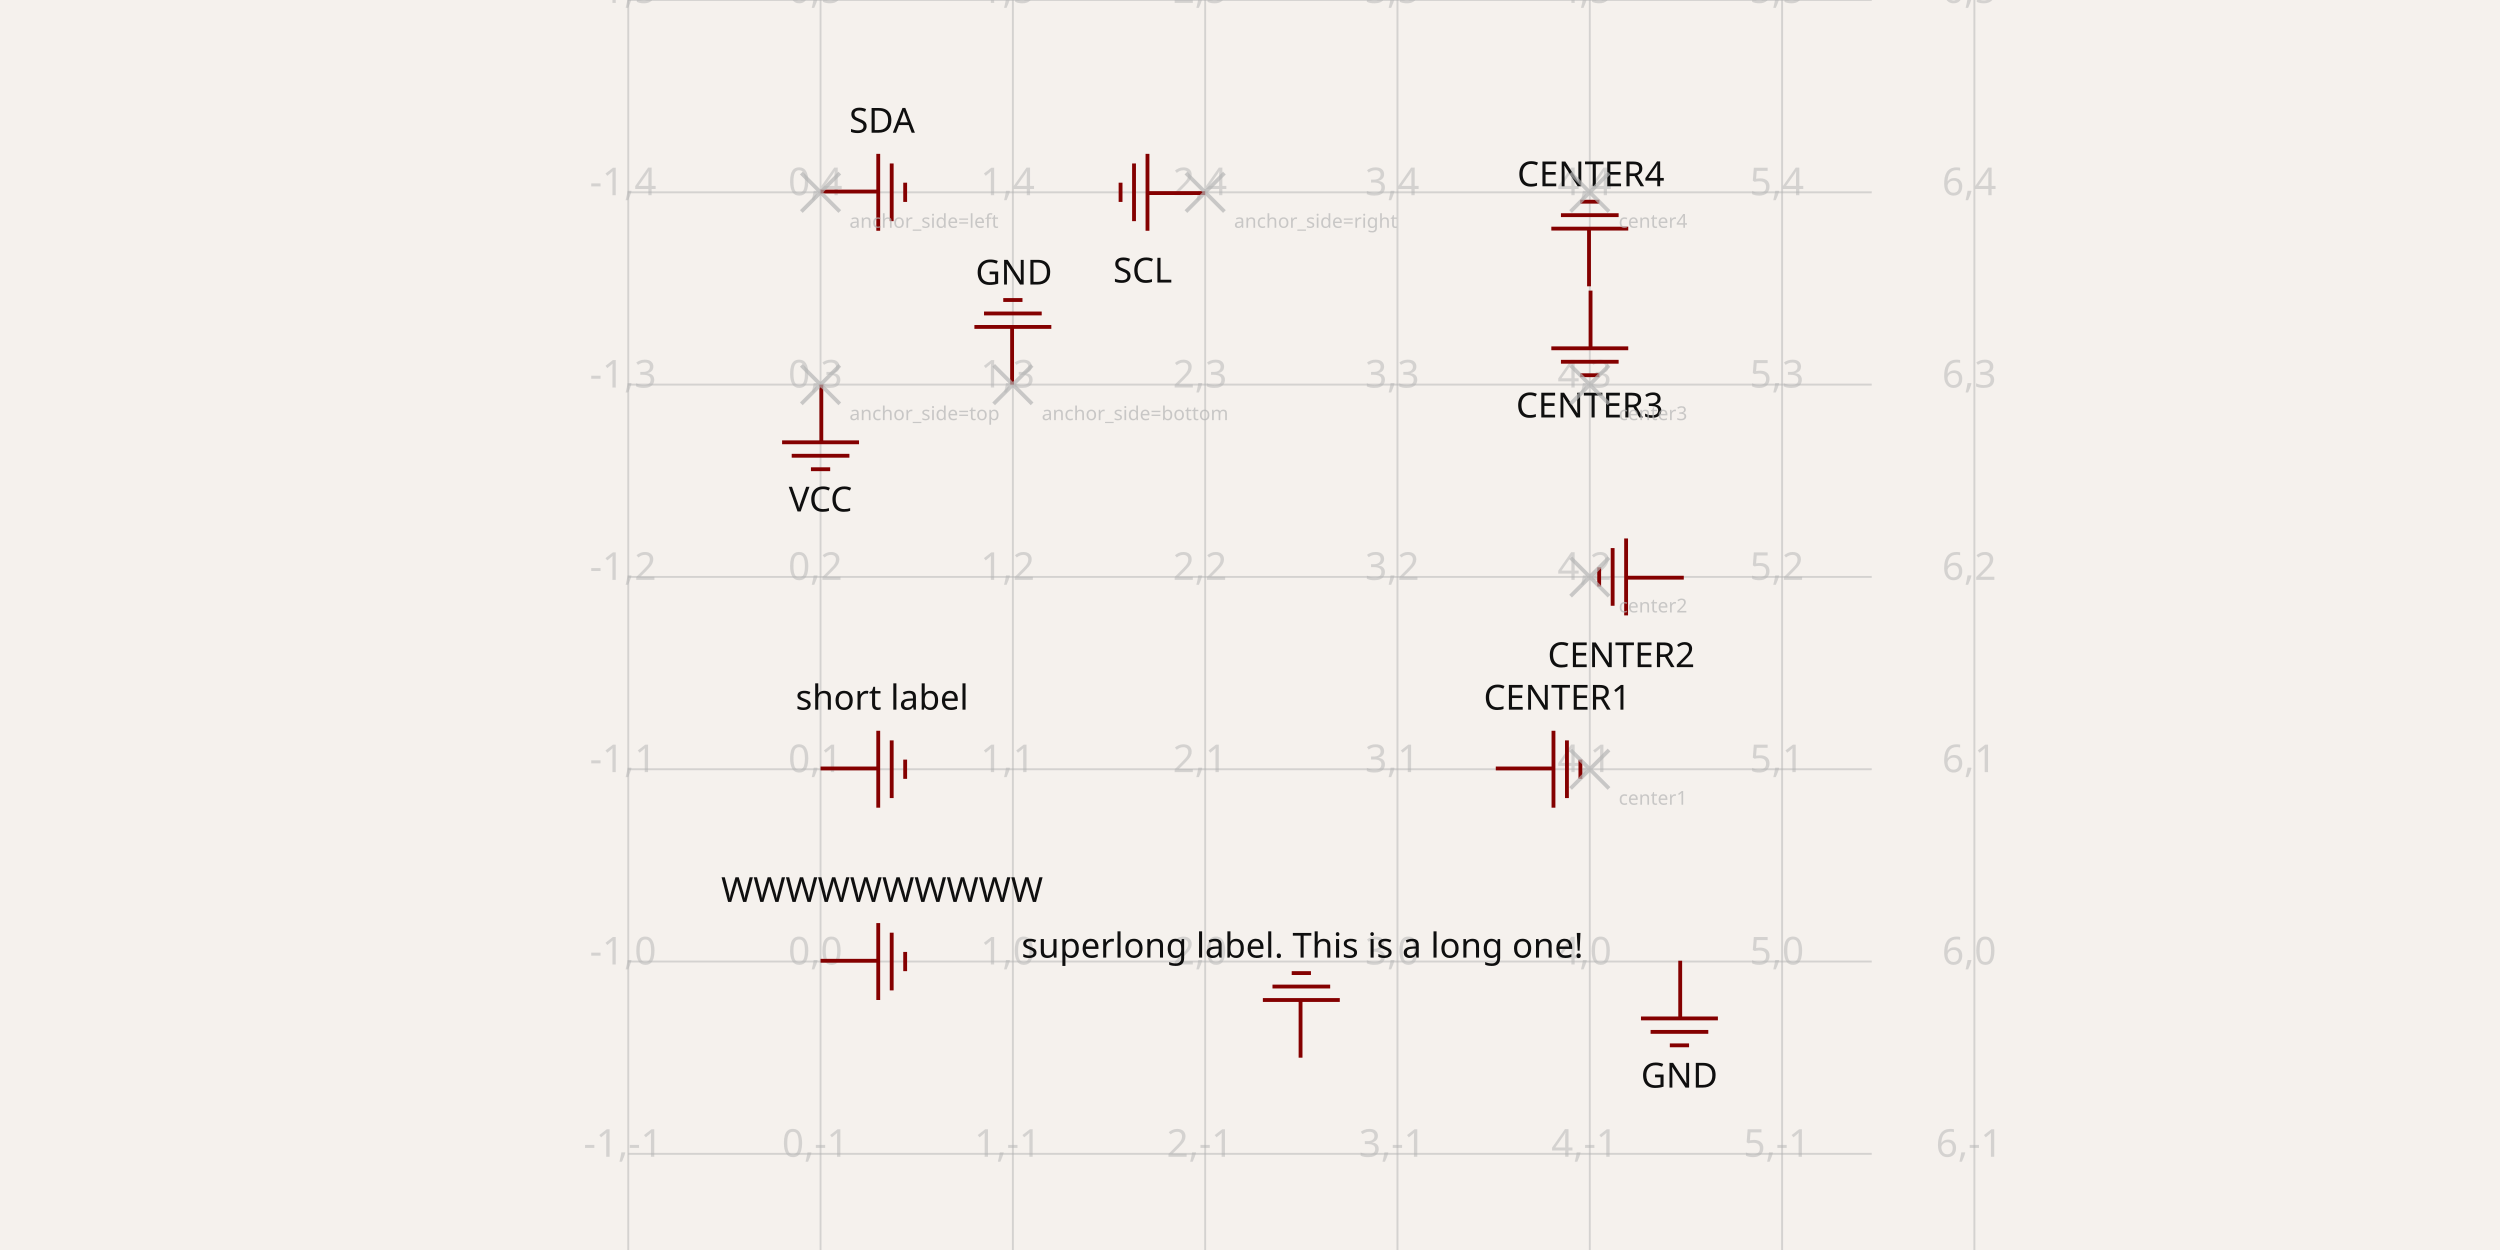
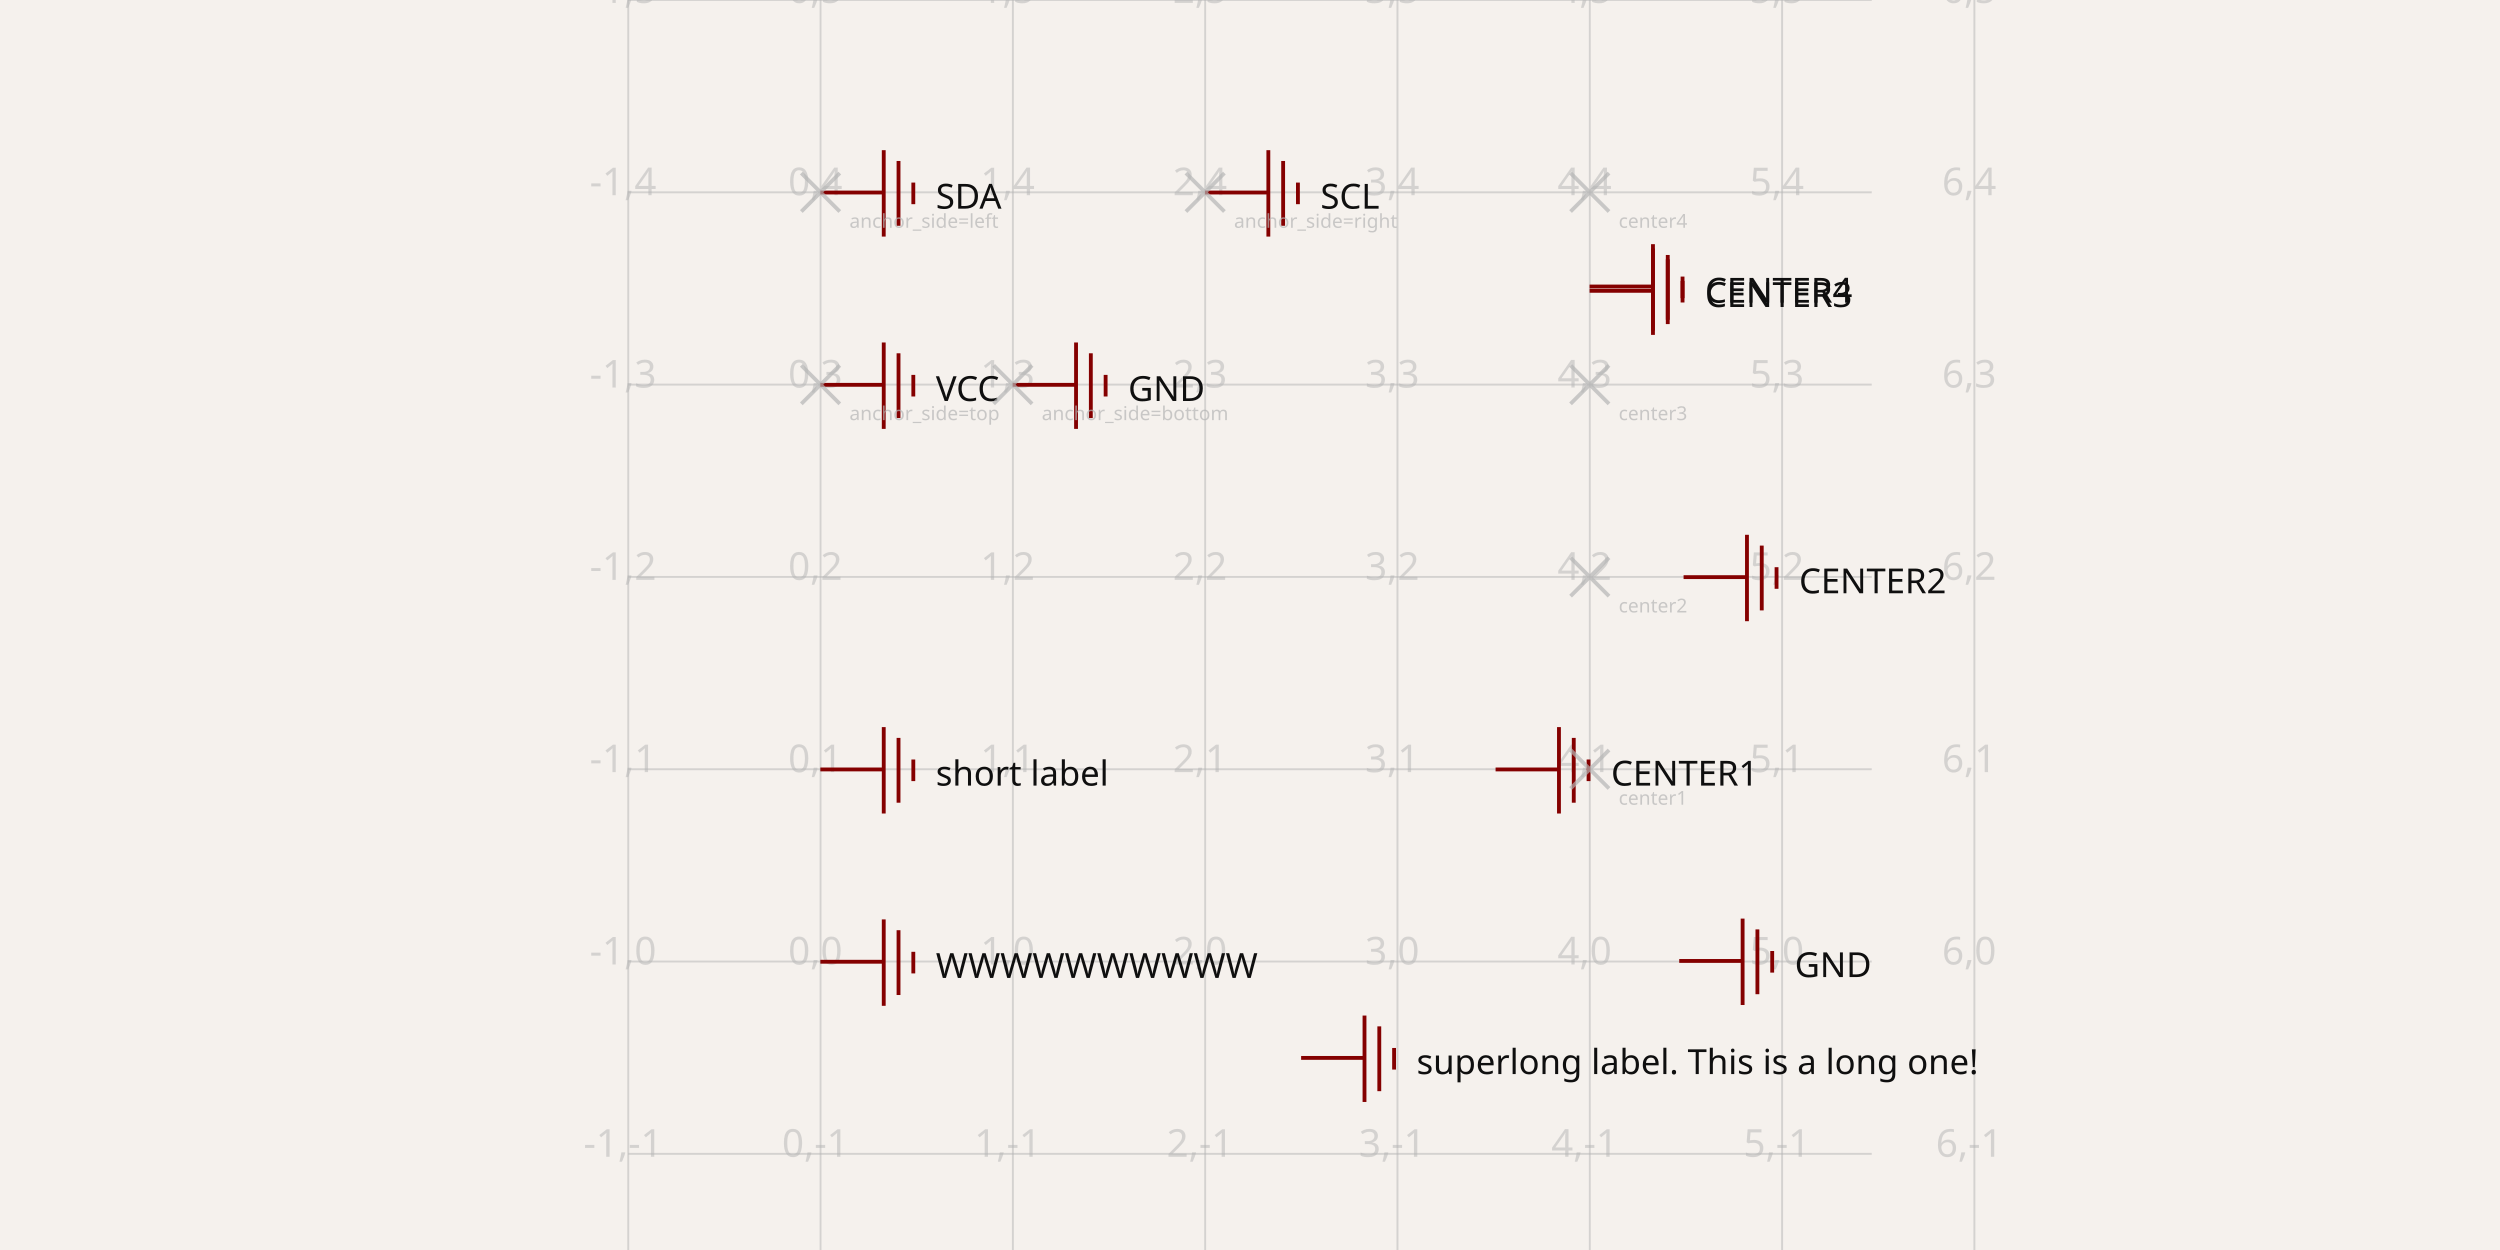
<svg xmlns="http://www.w3.org/2000/svg" width="1200" height="600" style="background-color: rgb(245, 241, 237)" data-real-to-screen-transform="matrix(92.3076923077,0,0,-92.3076923077,393.8672630769,461.5384615385)">
  <style>
              .boundary { fill: rgb(245, 241, 237); }
              .schematic-boundary { fill: none; stroke: #fff; }
              .component { fill: none; stroke: rgb(132, 0, 0); }
              .chip { fill: rgb(255, 255, 194); stroke: rgb(132, 0, 0); }
              .component-pin { fill: none; stroke: rgb(132, 0, 0); }
              .trace:hover {
                filter: invert(1);
              }
              .trace:hover .trace-crossing-outline {
                opacity: 0;
              }
              .text { font-family: sans-serif; fill: rgb(0, 150, 0); }
              .pin-number { fill: rgb(169, 0, 0); }
              .port-label { fill: rgb(0, 100, 100); }
              .component-name { fill: rgb(0, 100, 100); }
            </style>
  <rect class="boundary" x="0" y="0" width="1200" height="600" />
  <g class="grid">
    <line x1="301.56" y1="600" x2="301.56" y2="0" stroke="rgb(181, 181, 181)" stroke-width="0.923" stroke-opacity="0.5" />
    <line x1="393.867" y1="600" x2="393.867" y2="0" stroke="rgb(181, 181, 181)" stroke-width="0.923" stroke-opacity="0.5" />
    <line x1="486.175" y1="600" x2="486.175" y2="0" stroke="rgb(181, 181, 181)" stroke-width="0.923" stroke-opacity="0.5" />
    <line x1="578.483" y1="600" x2="578.483" y2="0" stroke="rgb(181, 181, 181)" stroke-width="0.923" stroke-opacity="0.5" />
    <line x1="670.79" y1="600" x2="670.79" y2="0" stroke="rgb(181, 181, 181)" stroke-width="0.923" stroke-opacity="0.5" />
    <line x1="763.098" y1="600" x2="763.098" y2="0" stroke="rgb(181, 181, 181)" stroke-width="0.923" stroke-opacity="0.5" />
    <line x1="855.406" y1="600" x2="855.406" y2="0" stroke="rgb(181, 181, 181)" stroke-width="0.923" stroke-opacity="0.5" />
    <line x1="947.713" y1="600" x2="947.713" y2="0" stroke="rgb(181, 181, 181)" stroke-width="0.923" stroke-opacity="0.5" />
    <line x1="301.56" y1="646.154" x2="898.44" y2="646.154" stroke="rgb(181, 181, 181)" stroke-width="0.923" stroke-opacity="0.5" />
    <line x1="301.56" y1="553.846" x2="898.44" y2="553.846" stroke="rgb(181, 181, 181)" stroke-width="0.923" stroke-opacity="0.5" />
    <line x1="301.56" y1="461.538" x2="898.44" y2="461.538" stroke="rgb(181, 181, 181)" stroke-width="0.923" stroke-opacity="0.5" />
    <line x1="301.56" y1="369.231" x2="898.44" y2="369.231" stroke="rgb(181, 181, 181)" stroke-width="0.923" stroke-opacity="0.5" />
    <line x1="301.56" y1="276.923" x2="898.44" y2="276.923" stroke="rgb(181, 181, 181)" stroke-width="0.923" stroke-opacity="0.5" />
    <line x1="301.56" y1="184.615" x2="898.44" y2="184.615" stroke="rgb(181, 181, 181)" stroke-width="0.923" stroke-opacity="0.5" />
    <line x1="301.56" y1="92.308" x2="898.44" y2="92.308" stroke="rgb(181, 181, 181)" stroke-width="0.923" stroke-opacity="0.5" />
    <line x1="301.56" y1="0" x2="898.44" y2="0" stroke="rgb(181, 181, 181)" stroke-width="0.923" stroke-opacity="0.5" />
    <text x="299.06" y="641.154" fill="rgb(181, 181, 181)" font-size="18.462" fill-opacity="0.5" text-anchor="middle" dominant-baseline="middle" font-family="sans-serif">-1,-2</text>
    <text x="299.06" y="548.846" fill="rgb(181, 181, 181)" font-size="18.462" fill-opacity="0.5" text-anchor="middle" dominant-baseline="middle" font-family="sans-serif">-1,-1</text>
    <text x="299.06" y="456.538" fill="rgb(181, 181, 181)" font-size="18.462" fill-opacity="0.5" text-anchor="middle" dominant-baseline="middle" font-family="sans-serif">-1,0</text>
    <text x="299.06" y="364.231" fill="rgb(181, 181, 181)" font-size="18.462" fill-opacity="0.5" text-anchor="middle" dominant-baseline="middle" font-family="sans-serif">-1,1</text>
    <text x="299.06" y="271.923" fill="rgb(181, 181, 181)" font-size="18.462" fill-opacity="0.5" text-anchor="middle" dominant-baseline="middle" font-family="sans-serif">-1,2</text>
    <text x="299.06" y="179.615" fill="rgb(181, 181, 181)" font-size="18.462" fill-opacity="0.5" text-anchor="middle" dominant-baseline="middle" font-family="sans-serif">-1,3</text>
    <text x="299.06" y="87.308" fill="rgb(181, 181, 181)" font-size="18.462" fill-opacity="0.5" text-anchor="middle" dominant-baseline="middle" font-family="sans-serif">-1,4</text>
    <text x="299.06" y="-5" fill="rgb(181, 181, 181)" font-size="18.462" fill-opacity="0.5" text-anchor="middle" dominant-baseline="middle" font-family="sans-serif">-1,5</text>
    <text x="391.367" y="641.154" fill="rgb(181, 181, 181)" font-size="18.462" fill-opacity="0.5" text-anchor="middle" dominant-baseline="middle" font-family="sans-serif">0,-2</text>
    <text x="391.367" y="548.846" fill="rgb(181, 181, 181)" font-size="18.462" fill-opacity="0.5" text-anchor="middle" dominant-baseline="middle" font-family="sans-serif">0,-1</text>
    <text x="391.367" y="456.538" fill="rgb(181, 181, 181)" font-size="18.462" fill-opacity="0.5" text-anchor="middle" dominant-baseline="middle" font-family="sans-serif">0,0</text>
    <text x="391.367" y="364.231" fill="rgb(181, 181, 181)" font-size="18.462" fill-opacity="0.5" text-anchor="middle" dominant-baseline="middle" font-family="sans-serif">0,1</text>
    <text x="391.367" y="271.923" fill="rgb(181, 181, 181)" font-size="18.462" fill-opacity="0.5" text-anchor="middle" dominant-baseline="middle" font-family="sans-serif">0,2</text>
    <text x="391.367" y="179.615" fill="rgb(181, 181, 181)" font-size="18.462" fill-opacity="0.5" text-anchor="middle" dominant-baseline="middle" font-family="sans-serif">0,3</text>
    <text x="391.367" y="87.308" fill="rgb(181, 181, 181)" font-size="18.462" fill-opacity="0.5" text-anchor="middle" dominant-baseline="middle" font-family="sans-serif">0,4</text>
    <text x="391.367" y="-5" fill="rgb(181, 181, 181)" font-size="18.462" fill-opacity="0.5" text-anchor="middle" dominant-baseline="middle" font-family="sans-serif">0,5</text>
    <text x="483.675" y="641.154" fill="rgb(181, 181, 181)" font-size="18.462" fill-opacity="0.5" text-anchor="middle" dominant-baseline="middle" font-family="sans-serif">1,-2</text>
    <text x="483.675" y="548.846" fill="rgb(181, 181, 181)" font-size="18.462" fill-opacity="0.5" text-anchor="middle" dominant-baseline="middle" font-family="sans-serif">1,-1</text>
    <text x="483.675" y="456.538" fill="rgb(181, 181, 181)" font-size="18.462" fill-opacity="0.5" text-anchor="middle" dominant-baseline="middle" font-family="sans-serif">1,0</text>
    <text x="483.675" y="364.231" fill="rgb(181, 181, 181)" font-size="18.462" fill-opacity="0.5" text-anchor="middle" dominant-baseline="middle" font-family="sans-serif">1,1</text>
    <text x="483.675" y="271.923" fill="rgb(181, 181, 181)" font-size="18.462" fill-opacity="0.5" text-anchor="middle" dominant-baseline="middle" font-family="sans-serif">1,2</text>
    <text x="483.675" y="179.615" fill="rgb(181, 181, 181)" font-size="18.462" fill-opacity="0.5" text-anchor="middle" dominant-baseline="middle" font-family="sans-serif">1,3</text>
    <text x="483.675" y="87.308" fill="rgb(181, 181, 181)" font-size="18.462" fill-opacity="0.5" text-anchor="middle" dominant-baseline="middle" font-family="sans-serif">1,4</text>
    <text x="483.675" y="-5" fill="rgb(181, 181, 181)" font-size="18.462" fill-opacity="0.5" text-anchor="middle" dominant-baseline="middle" font-family="sans-serif">1,5</text>
    <text x="575.983" y="641.154" fill="rgb(181, 181, 181)" font-size="18.462" fill-opacity="0.5" text-anchor="middle" dominant-baseline="middle" font-family="sans-serif">2,-2</text>
    <text x="575.983" y="548.846" fill="rgb(181, 181, 181)" font-size="18.462" fill-opacity="0.5" text-anchor="middle" dominant-baseline="middle" font-family="sans-serif">2,-1</text>
    <text x="575.983" y="456.538" fill="rgb(181, 181, 181)" font-size="18.462" fill-opacity="0.5" text-anchor="middle" dominant-baseline="middle" font-family="sans-serif">2,0</text>
    <text x="575.983" y="364.231" fill="rgb(181, 181, 181)" font-size="18.462" fill-opacity="0.5" text-anchor="middle" dominant-baseline="middle" font-family="sans-serif">2,1</text>
    <text x="575.983" y="271.923" fill="rgb(181, 181, 181)" font-size="18.462" fill-opacity="0.5" text-anchor="middle" dominant-baseline="middle" font-family="sans-serif">2,2</text>
    <text x="575.983" y="179.615" fill="rgb(181, 181, 181)" font-size="18.462" fill-opacity="0.5" text-anchor="middle" dominant-baseline="middle" font-family="sans-serif">2,3</text>
    <text x="575.983" y="87.308" fill="rgb(181, 181, 181)" font-size="18.462" fill-opacity="0.5" text-anchor="middle" dominant-baseline="middle" font-family="sans-serif">2,4</text>
    <text x="575.983" y="-5" fill="rgb(181, 181, 181)" font-size="18.462" fill-opacity="0.5" text-anchor="middle" dominant-baseline="middle" font-family="sans-serif">2,5</text>
    <text x="668.29" y="641.154" fill="rgb(181, 181, 181)" font-size="18.462" fill-opacity="0.5" text-anchor="middle" dominant-baseline="middle" font-family="sans-serif">3,-2</text>
    <text x="668.29" y="548.846" fill="rgb(181, 181, 181)" font-size="18.462" fill-opacity="0.5" text-anchor="middle" dominant-baseline="middle" font-family="sans-serif">3,-1</text>
    <text x="668.29" y="456.538" fill="rgb(181, 181, 181)" font-size="18.462" fill-opacity="0.5" text-anchor="middle" dominant-baseline="middle" font-family="sans-serif">3,0</text>
    <text x="668.29" y="364.231" fill="rgb(181, 181, 181)" font-size="18.462" fill-opacity="0.5" text-anchor="middle" dominant-baseline="middle" font-family="sans-serif">3,1</text>
    <text x="668.29" y="271.923" fill="rgb(181, 181, 181)" font-size="18.462" fill-opacity="0.5" text-anchor="middle" dominant-baseline="middle" font-family="sans-serif">3,2</text>
    <text x="668.29" y="179.615" fill="rgb(181, 181, 181)" font-size="18.462" fill-opacity="0.5" text-anchor="middle" dominant-baseline="middle" font-family="sans-serif">3,3</text>
    <text x="668.29" y="87.308" fill="rgb(181, 181, 181)" font-size="18.462" fill-opacity="0.5" text-anchor="middle" dominant-baseline="middle" font-family="sans-serif">3,4</text>
    <text x="668.29" y="-5" fill="rgb(181, 181, 181)" font-size="18.462" fill-opacity="0.5" text-anchor="middle" dominant-baseline="middle" font-family="sans-serif">3,5</text>
    <text x="760.598" y="641.154" fill="rgb(181, 181, 181)" font-size="18.462" fill-opacity="0.5" text-anchor="middle" dominant-baseline="middle" font-family="sans-serif">4,-2</text>
    <text x="760.598" y="548.846" fill="rgb(181, 181, 181)" font-size="18.462" fill-opacity="0.5" text-anchor="middle" dominant-baseline="middle" font-family="sans-serif">4,-1</text>
    <text x="760.598" y="456.538" fill="rgb(181, 181, 181)" font-size="18.462" fill-opacity="0.5" text-anchor="middle" dominant-baseline="middle" font-family="sans-serif">4,0</text>
    <text x="760.598" y="364.231" fill="rgb(181, 181, 181)" font-size="18.462" fill-opacity="0.5" text-anchor="middle" dominant-baseline="middle" font-family="sans-serif">4,1</text>
    <text x="760.598" y="271.923" fill="rgb(181, 181, 181)" font-size="18.462" fill-opacity="0.5" text-anchor="middle" dominant-baseline="middle" font-family="sans-serif">4,2</text>
    <text x="760.598" y="179.615" fill="rgb(181, 181, 181)" font-size="18.462" fill-opacity="0.5" text-anchor="middle" dominant-baseline="middle" font-family="sans-serif">4,3</text>
    <text x="760.598" y="87.308" fill="rgb(181, 181, 181)" font-size="18.462" fill-opacity="0.5" text-anchor="middle" dominant-baseline="middle" font-family="sans-serif">4,4</text>
    <text x="760.598" y="-5" fill="rgb(181, 181, 181)" font-size="18.462" fill-opacity="0.5" text-anchor="middle" dominant-baseline="middle" font-family="sans-serif">4,5</text>
    <text x="852.906" y="641.154" fill="rgb(181, 181, 181)" font-size="18.462" fill-opacity="0.5" text-anchor="middle" dominant-baseline="middle" font-family="sans-serif">5,-2</text>
    <text x="852.906" y="548.846" fill="rgb(181, 181, 181)" font-size="18.462" fill-opacity="0.5" text-anchor="middle" dominant-baseline="middle" font-family="sans-serif">5,-1</text>
    <text x="852.906" y="456.538" fill="rgb(181, 181, 181)" font-size="18.462" fill-opacity="0.5" text-anchor="middle" dominant-baseline="middle" font-family="sans-serif">5,0</text>
    <text x="852.906" y="364.231" fill="rgb(181, 181, 181)" font-size="18.462" fill-opacity="0.5" text-anchor="middle" dominant-baseline="middle" font-family="sans-serif">5,1</text>
    <text x="852.906" y="271.923" fill="rgb(181, 181, 181)" font-size="18.462" fill-opacity="0.5" text-anchor="middle" dominant-baseline="middle" font-family="sans-serif">5,2</text>
    <text x="852.906" y="179.615" fill="rgb(181, 181, 181)" font-size="18.462" fill-opacity="0.5" text-anchor="middle" dominant-baseline="middle" font-family="sans-serif">5,3</text>
    <text x="852.906" y="87.308" fill="rgb(181, 181, 181)" font-size="18.462" fill-opacity="0.5" text-anchor="middle" dominant-baseline="middle" font-family="sans-serif">5,4</text>
    <text x="852.906" y="-5" fill="rgb(181, 181, 181)" font-size="18.462" fill-opacity="0.5" text-anchor="middle" dominant-baseline="middle" font-family="sans-serif">5,5</text>
    <text x="945.213" y="641.154" fill="rgb(181, 181, 181)" font-size="18.462" fill-opacity="0.5" text-anchor="middle" dominant-baseline="middle" font-family="sans-serif">6,-2</text>
    <text x="945.213" y="548.846" fill="rgb(181, 181, 181)" font-size="18.462" fill-opacity="0.5" text-anchor="middle" dominant-baseline="middle" font-family="sans-serif">6,-1</text>
    <text x="945.213" y="456.538" fill="rgb(181, 181, 181)" font-size="18.462" fill-opacity="0.5" text-anchor="middle" dominant-baseline="middle" font-family="sans-serif">6,0</text>
    <text x="945.213" y="364.231" fill="rgb(181, 181, 181)" font-size="18.462" fill-opacity="0.5" text-anchor="middle" dominant-baseline="middle" font-family="sans-serif">6,1</text>
    <text x="945.213" y="271.923" fill="rgb(181, 181, 181)" font-size="18.462" fill-opacity="0.5" text-anchor="middle" dominant-baseline="middle" font-family="sans-serif">6,2</text>
    <text x="945.213" y="179.615" fill="rgb(181, 181, 181)" font-size="18.462" fill-opacity="0.5" text-anchor="middle" dominant-baseline="middle" font-family="sans-serif">6,3</text>
    <text x="945.213" y="87.308" fill="rgb(181, 181, 181)" font-size="18.462" fill-opacity="0.5" text-anchor="middle" dominant-baseline="middle" font-family="sans-serif">6,4</text>
    <text x="945.213" y="-5" fill="rgb(181, 181, 181)" font-size="18.462" fill-opacity="0.5" text-anchor="middle" dominant-baseline="middle" font-family="sans-serif">6,5</text>
  </g>
-   <rect class="component-overlay" x="375.406" y="184.615" width="36.923" height="40.613" fill="transparent" />
-   <path d="M 394.236 184.615 L 394.236 212.308" stroke="rgb(132, 0, 0)" fill="none" stroke-width="1.846px" />
-   <path d="M 375.406 212.305 L 412.329 212.305" stroke="rgb(132, 0, 0)" fill="none" stroke-width="1.846px" />
-   <path d="M 380.021 218.766 L 407.713 218.766" stroke="rgb(132, 0, 0)" fill="none" stroke-width="1.846px" />
-   <path d="M 389.252 225.228 L 398.483 225.228" stroke="rgb(132, 0, 0)" fill="none" stroke-width="1.846px" />
-   <text x="393.818" y="232.613" fill="rgb(15, 15, 15)" font-family="sans-serif" text-anchor="middle" dominant-baseline="hanging" font-size="16.615px">VCC</text>
-   <text x="329.203" y="232.613" fill="rgb(15, 15, 15)" font-family="sans-serif" text-anchor="middle" dominant-baseline="auto" font-size="16.615px" />
-   <rect class="component-overlay" x="467.713" y="144.003" width="36.923" height="40.613" fill="transparent" />
-   <path d="M 485.806 184.615 L 485.806 156.923" stroke="rgb(132, 0, 0)" fill="none" stroke-width="1.846px" />
-   <path d="M 504.636 156.926 L 467.713 156.926" stroke="rgb(132, 0, 0)" fill="none" stroke-width="1.846px" />
-   <path d="M 500.021 150.464 L 472.329 150.464" stroke="rgb(132, 0, 0)" fill="none" stroke-width="1.846px" />
-   <path d="M 490.79 144.003 L 481.56 144.003" stroke="rgb(132, 0, 0)" fill="none" stroke-width="1.846px" />
-   <text x="486.685" y="123.695" fill="rgb(15, 15, 15)" font-family="sans-serif" text-anchor="middle" dominant-baseline="hanging" font-size="16.615px">GND</text>
-   <text x="551.301" y="123.695" fill="rgb(15, 15, 15)" font-family="sans-serif" text-anchor="middle" dominant-baseline="auto" font-size="16.615px" />
-   <rect class="component-overlay" x="393.867" y="73.846" width="40.613" height="36.923" fill="transparent" />
-   <path d="M 393.867 91.938 L 421.56 91.938" stroke="rgb(132, 0, 0)" fill="none" stroke-width="1.846px" />
-   <path d="M 421.557 110.769 L 421.557 73.846" stroke="rgb(132, 0, 0)" fill="none" stroke-width="1.846px" />
-   <path d="M 428.018 106.154 L 428.018 78.462" stroke="rgb(132, 0, 0)" fill="none" stroke-width="1.846px" />
-   <path d="M 434.48 96.923 L 434.48 87.692" stroke="rgb(132, 0, 0)" fill="none" stroke-width="1.846px" />
-   <text x="423.403" y="50.818" fill="rgb(15, 15, 15)" font-family="sans-serif" text-anchor="middle" dominant-baseline="hanging" font-size="16.615px">SDA</text>
-   <text x="423.403" y="115.434" fill="rgb(15, 15, 15)" font-family="sans-serif" text-anchor="middle" dominant-baseline="auto" font-size="16.615px" />
-   <rect class="component-overlay" x="537.87" y="73.846" width="40.613" height="36.923" fill="transparent" />
-   <path d="M 578.483 92.677 L 550.79 92.677" stroke="rgb(132, 0, 0)" fill="none" stroke-width="1.846px" />
-   <path d="M 550.793 73.846 L 550.793 110.769" stroke="rgb(132, 0, 0)" fill="none" stroke-width="1.846px" />
-   <path d="M 544.332 78.462 L 544.332 106.154" stroke="rgb(132, 0, 0)" fill="none" stroke-width="1.846px" />
-   <path d="M 537.87 87.692 L 537.87 96.923" stroke="rgb(132, 0, 0)" fill="none" stroke-width="1.846px" />
-   <text x="548.485" y="122.72" fill="rgb(15, 15, 15)" font-family="sans-serif" text-anchor="middle" dominant-baseline="hanging" font-size="16.615px">SCL</text>
-   <text x="548.485" y="58.105" fill="rgb(15, 15, 15)" font-family="sans-serif" text-anchor="middle" dominant-baseline="auto" font-size="16.615px" />
-   <rect class="component-overlay" x="393.867" y="350.769" width="40.613" height="36.923" fill="transparent" />
-   <path d="M 393.867 368.862 L 421.56 368.862" stroke="rgb(132, 0, 0)" fill="none" stroke-width="1.846px" />
-   <path d="M 421.557 387.692 L 421.557 350.769" stroke="rgb(132, 0, 0)" fill="none" stroke-width="1.846px" />
-   <path d="M 428.018 383.077 L 428.018 355.385" stroke="rgb(132, 0, 0)" fill="none" stroke-width="1.846px" />
-   <path d="M 434.48 373.846 L 434.48 364.615" stroke="rgb(132, 0, 0)" fill="none" stroke-width="1.846px" />
-   <text x="423.403" y="327.741" fill="rgb(15, 15, 15)" font-family="sans-serif" text-anchor="middle" dominant-baseline="hanging" font-size="16.615px">short label</text>
-   <text x="423.403" y="392.357" fill="rgb(15, 15, 15)" font-family="sans-serif" text-anchor="middle" dominant-baseline="auto" font-size="16.615px" />
-   <rect class="component-overlay" x="393.867" y="443.077" width="40.613" height="36.923" fill="transparent" />
-   <path d="M 393.867 461.169 L 421.56 461.169" stroke="rgb(132, 0, 0)" fill="none" stroke-width="1.846px" />
-   <path d="M 421.557 480 L 421.557 443.077" stroke="rgb(132, 0, 0)" fill="none" stroke-width="1.846px" />
-   <path d="M 428.018 475.385 L 428.018 447.692" stroke="rgb(132, 0, 0)" fill="none" stroke-width="1.846px" />
-   <path d="M 434.48 466.154 L 434.48 456.923" stroke="rgb(132, 0, 0)" fill="none" stroke-width="1.846px" />
-   <text x="423.403" y="420.049" fill="rgb(15, 15, 15)" font-family="sans-serif" text-anchor="middle" dominant-baseline="hanging" font-size="16.615px">WWWWWWWWWW</text>
-   <text x="423.403" y="484.664" fill="rgb(15, 15, 15)" font-family="sans-serif" text-anchor="middle" dominant-baseline="auto" font-size="16.615px" />
-   <rect class="component-overlay" x="606.175" y="467.08" width="36.923" height="40.613" fill="transparent" />
-   <path d="M 624.267 507.692 L 624.267 480" stroke="rgb(132, 0, 0)" fill="none" stroke-width="1.846px" />
-   <path d="M 643.098 480.003 L 606.175 480.003" stroke="rgb(132, 0, 0)" fill="none" stroke-width="1.846px" />
-   <path d="M 638.483 473.541 L 610.79 473.541" stroke="rgb(132, 0, 0)" fill="none" stroke-width="1.846px" />
-   <path d="M 629.252 467.08 L 620.021 467.08" stroke="rgb(132, 0, 0)" fill="none" stroke-width="1.846px" />
-   <text x="625.147" y="446.772" fill="rgb(15, 15, 15)" font-family="sans-serif" text-anchor="middle" dominant-baseline="hanging" font-size="16.615px">superlong label. This is a long one!</text>
-   <text x="689.762" y="446.772" fill="rgb(15, 15, 15)" font-family="sans-serif" text-anchor="middle" dominant-baseline="auto" font-size="16.615px" />
-   <rect class="component-overlay" x="717.978" y="350.769" width="40.613" height="36.923" fill="transparent" />
-   <path d="M 717.978 368.862 L 745.67 368.862" stroke="rgb(132, 0, 0)" fill="none" stroke-width="1.846px" />
-   <path d="M 745.668 387.692 L 745.668 350.769" stroke="rgb(132, 0, 0)" fill="none" stroke-width="1.846px" />
-   <path d="M 752.129 383.077 L 752.129 355.385" stroke="rgb(132, 0, 0)" fill="none" stroke-width="1.846px" />
-   <path d="M 758.591 373.846 L 758.591 364.615" stroke="rgb(132, 0, 0)" fill="none" stroke-width="1.846px" />
-   <text x="747.514" y="327.741" fill="rgb(15, 15, 15)" font-family="sans-serif" text-anchor="middle" dominant-baseline="hanging" font-size="16.615px">CENTER1</text>
-   <text x="747.514" y="392.357" fill="rgb(15, 15, 15)" font-family="sans-serif" text-anchor="middle" dominant-baseline="auto" font-size="16.615px" />
-   <rect class="component-overlay" x="767.605" y="258.462" width="40.613" height="36.923" fill="transparent" />
-   <path d="M 808.218 277.292 L 780.526 277.292" stroke="rgb(132, 0, 0)" fill="none" stroke-width="1.846px" />
-   <path d="M 780.528 258.462 L 780.528 295.385" stroke="rgb(132, 0, 0)" fill="none" stroke-width="1.846px" />
-   <path d="M 774.067 263.077 L 774.067 290.769" stroke="rgb(132, 0, 0)" fill="none" stroke-width="1.846px" />
-   <path d="M 767.605 272.308 L 767.605 281.538" stroke="rgb(132, 0, 0)" fill="none" stroke-width="1.846px" />
-   <text x="778.221" y="307.336" fill="rgb(15, 15, 15)" font-family="sans-serif" text-anchor="middle" dominant-baseline="hanging" font-size="16.615px">CENTER2</text>
-   <text x="778.221" y="242.72" fill="rgb(15, 15, 15)" font-family="sans-serif" text-anchor="middle" dominant-baseline="auto" font-size="16.615px" />
-   <rect class="component-overlay" x="744.636" y="139.495" width="36.923" height="40.613" fill="transparent" />
-   <path d="M 763.467 139.495 L 763.467 167.188" stroke="rgb(132, 0, 0)" fill="none" stroke-width="1.846px" />
-   <path d="M 744.636 167.185 L 781.56 167.185" stroke="rgb(132, 0, 0)" fill="none" stroke-width="1.846px" />
-   <path d="M 749.252 173.646 L 776.944 173.646" stroke="rgb(132, 0, 0)" fill="none" stroke-width="1.846px" />
-   <path d="M 758.483 180.108 L 767.713 180.108" stroke="rgb(132, 0, 0)" fill="none" stroke-width="1.846px" />
-   <text x="763.049" y="187.493" fill="rgb(15, 15, 15)" font-family="sans-serif" text-anchor="middle" dominant-baseline="hanging" font-size="16.615px">CENTER3</text>
-   <text x="698.434" y="187.493" fill="rgb(15, 15, 15)" font-family="sans-serif" text-anchor="middle" dominant-baseline="auto" font-size="16.615px" />
-   <rect class="component-overlay" x="744.636" y="96.815" width="36.923" height="40.613" fill="transparent" />
-   <path d="M 762.729 137.428 L 762.729 109.735" stroke="rgb(132, 0, 0)" fill="none" stroke-width="1.846px" />
-   <path d="M 781.56 109.738 L 744.636 109.738" stroke="rgb(132, 0, 0)" fill="none" stroke-width="1.846px" />
-   <path d="M 776.944 103.277 L 749.252 103.277" stroke="rgb(132, 0, 0)" fill="none" stroke-width="1.846px" />
-   <path d="M 767.713 96.815 L 758.483 96.815" stroke="rgb(132, 0, 0)" fill="none" stroke-width="1.846px" />
-   <text x="763.608" y="76.507" fill="rgb(15, 15, 15)" font-family="sans-serif" text-anchor="middle" dominant-baseline="hanging" font-size="16.615px">CENTER4</text>
-   <text x="828.224" y="76.507" fill="rgb(15, 15, 15)" font-family="sans-serif" text-anchor="middle" dominant-baseline="auto" font-size="16.615px" />
-   <rect class="component-overlay" x="787.671" y="461.151" width="36.923" height="40.613" fill="transparent" />
-   <path d="M 806.502 461.151 L 806.502 488.844" stroke="rgb(132, 0, 0)" fill="none" stroke-width="1.846px" />
-   <path d="M 787.671 488.841 L 824.594 488.841" stroke="rgb(132, 0, 0)" fill="none" stroke-width="1.846px" />
-   <path d="M 792.287 495.302 L 819.979 495.302" stroke="rgb(132, 0, 0)" fill="none" stroke-width="1.846px" />
-   <path d="M 801.517 501.764 L 810.748 501.764" stroke="rgb(132, 0, 0)" fill="none" stroke-width="1.846px" />
-   <text x="806.084" y="509.148" fill="rgb(15, 15, 15)" font-family="sans-serif" text-anchor="middle" dominant-baseline="hanging" font-size="16.615px">GND</text>
-   <text x="741.468" y="509.148" fill="rgb(15, 15, 15)" font-family="sans-serif" text-anchor="middle" dominant-baseline="auto" font-size="16.615px" />
+   <rect class="component-overlay" x="393.767" y="164.392" width="44.624" height="41.476" fill="transparent" />
+   <path d="M 393.767 184.716 L 424.195 184.716" stroke="rgb(132, 0, 0)" fill="none" stroke-width="1.846px" />
+   <path d="M 424.192 205.868 L 424.192 164.392" stroke="rgb(132, 0, 0)" fill="none" stroke-width="1.846px" />
+   <path d="M 431.292 200.684 L 431.292 169.577" stroke="rgb(132, 0, 0)" fill="none" stroke-width="1.846px" />
+   <path d="M 438.391 190.315 L 438.391 179.946" stroke="rgb(132, 0, 0)" fill="none" stroke-width="1.846px" />
+   <text x="449.204" y="186.704" fill="rgb(15, 15, 15)" font-family="sans-serif" text-anchor="start" dominant-baseline="middle" font-size="16.615px">VCC</text>
+   <rect class="component-overlay" x="486.075" y="164.392" width="44.624" height="41.476" fill="transparent" />
+   <path d="M 486.075 184.716 L 516.503 184.716" stroke="rgb(132, 0, 0)" fill="none" stroke-width="1.846px" />
+   <path d="M 516.5 205.868 L 516.5 164.392" stroke="rgb(132, 0, 0)" fill="none" stroke-width="1.846px" />
+   <path d="M 523.599 200.684 L 523.599 169.577" stroke="rgb(132, 0, 0)" fill="none" stroke-width="1.846px" />
+   <path d="M 530.699 190.315 L 530.699 179.946" stroke="rgb(132, 0, 0)" fill="none" stroke-width="1.846px" />
+   <text x="541.511" y="186.704" fill="rgb(15, 15, 15)" font-family="sans-serif" text-anchor="start" dominant-baseline="middle" font-size="16.615px">GND</text>
+   <rect class="component-overlay" x="393.767" y="72.085" width="44.624" height="41.476" fill="transparent" />
+   <path d="M 393.767 92.408 L 424.195 92.408" stroke="rgb(132, 0, 0)" fill="none" stroke-width="1.846px" />
+   <path d="M 424.192 113.561 L 424.192 72.085" stroke="rgb(132, 0, 0)" fill="none" stroke-width="1.846px" />
+   <path d="M 431.292 108.376 L 431.292 77.269" stroke="rgb(132, 0, 0)" fill="none" stroke-width="1.846px" />
+   <path d="M 438.391 98.007 L 438.391 87.638" stroke="rgb(132, 0, 0)" fill="none" stroke-width="1.846px" />
+   <text x="449.204" y="94.396" fill="rgb(15, 15, 15)" font-family="sans-serif" text-anchor="start" dominant-baseline="middle" font-size="16.615px">SDA</text>
+   <rect class="component-overlay" x="578.383" y="72.085" width="44.624" height="41.476" fill="transparent" />
+   <path d="M 578.383 92.408 L 608.81 92.408" stroke="rgb(132, 0, 0)" fill="none" stroke-width="1.846px" />
+   <path d="M 608.807 113.561 L 608.807 72.085" stroke="rgb(132, 0, 0)" fill="none" stroke-width="1.846px" />
+   <path d="M 615.907 108.376 L 615.907 77.269" stroke="rgb(132, 0, 0)" fill="none" stroke-width="1.846px" />
+   <path d="M 623.007 98.007 L 623.007 87.638" stroke="rgb(132, 0, 0)" fill="none" stroke-width="1.846px" />
+   <text x="633.819" y="94.396" fill="rgb(15, 15, 15)" font-family="sans-serif" text-anchor="start" dominant-baseline="middle" font-size="16.615px">SCL</text>
+   <rect class="component-overlay" x="393.767" y="349.008" width="44.624" height="41.476" fill="transparent" />
+   <path d="M 393.767 369.331 L 424.195 369.331" stroke="rgb(132, 0, 0)" fill="none" stroke-width="1.846px" />
+   <path d="M 424.192 390.484 L 424.192 349.008" stroke="rgb(132, 0, 0)" fill="none" stroke-width="1.846px" />
+   <path d="M 431.292 385.299 L 431.292 354.192" stroke="rgb(132, 0, 0)" fill="none" stroke-width="1.846px" />
+   <path d="M 438.391 374.93 L 438.391 364.561" stroke="rgb(132, 0, 0)" fill="none" stroke-width="1.846px" />
+   <text x="449.204" y="371.319" fill="rgb(15, 15, 15)" font-family="sans-serif" text-anchor="start" dominant-baseline="middle" font-size="16.615px">short label</text>
+   <rect class="component-overlay" x="393.767" y="441.316" width="44.624" height="41.476" fill="transparent" />
+   <path d="M 393.767 461.639 L 424.195 461.639" stroke="rgb(132, 0, 0)" fill="none" stroke-width="1.846px" />
+   <path d="M 424.192 482.791 L 424.192 441.316" stroke="rgb(132, 0, 0)" fill="none" stroke-width="1.846px" />
+   <path d="M 431.292 477.607 L 431.292 446.5" stroke="rgb(132, 0, 0)" fill="none" stroke-width="1.846px" />
+   <path d="M 438.391 467.238 L 438.391 456.869" stroke="rgb(132, 0, 0)" fill="none" stroke-width="1.846px" />
+   <text x="449.204" y="463.627" fill="rgb(15, 15, 15)" font-family="sans-serif" text-anchor="start" dominant-baseline="middle" font-size="16.615px">WWWWWWWWWW</text>
+   <rect class="component-overlay" x="624.536" y="487.469" width="44.624" height="41.476" fill="transparent" />
+   <path d="M 624.536 507.793 L 654.964 507.793" stroke="rgb(132, 0, 0)" fill="none" stroke-width="1.846px" />
+   <path d="M 654.961 528.945 L 654.961 487.469" stroke="rgb(132, 0, 0)" fill="none" stroke-width="1.846px" />
+   <path d="M 662.061 523.761 L 662.061 492.654" stroke="rgb(132, 0, 0)" fill="none" stroke-width="1.846px" />
+   <path d="M 669.161 513.392 L 669.161 503.023" stroke="rgb(132, 0, 0)" fill="none" stroke-width="1.846px" />
+   <text x="679.973" y="509.78" fill="rgb(15, 15, 15)" font-family="sans-serif" text-anchor="start" dominant-baseline="middle" font-size="16.615px">superlong label. This is a long one!</text>
+   <rect class="component-overlay" x="717.878" y="349.008" width="44.624" height="41.476" fill="transparent" />
+   <path d="M 717.878 369.331 L 748.306 369.331" stroke="rgb(132, 0, 0)" fill="none" stroke-width="1.846px" />
+   <path d="M 748.303 390.484 L 748.303 349.008" stroke="rgb(132, 0, 0)" fill="none" stroke-width="1.846px" />
+   <path d="M 755.402 385.299 L 755.402 354.192" stroke="rgb(132, 0, 0)" fill="none" stroke-width="1.846px" />
+   <path d="M 762.502 374.93 L 762.502 364.561" stroke="rgb(132, 0, 0)" fill="none" stroke-width="1.846px" />
+   <text x="773.314" y="371.319" fill="rgb(15, 15, 15)" font-family="sans-serif" text-anchor="start" dominant-baseline="middle" font-size="16.615px">CENTER1</text>
+   <rect class="component-overlay" x="808.118" y="256.7" width="44.624" height="41.476" fill="transparent" />
+   <path d="M 808.118 277.023 L 838.546 277.023" stroke="rgb(132, 0, 0)" fill="none" stroke-width="1.846px" />
+   <path d="M 838.543 298.176 L 838.543 256.7" stroke="rgb(132, 0, 0)" fill="none" stroke-width="1.846px" />
+   <path d="M 845.642 292.992 L 845.642 261.885" stroke="rgb(132, 0, 0)" fill="none" stroke-width="1.846px" />
+   <path d="M 852.742 282.623 L 852.742 272.254" stroke="rgb(132, 0, 0)" fill="none" stroke-width="1.846px" />
+   <text x="863.554" y="279.011" fill="rgb(15, 15, 15)" font-family="sans-serif" text-anchor="start" dominant-baseline="middle" font-size="16.615px">CENTER2</text>
+   <rect class="component-overlay" x="762.998" y="119.272" width="44.624" height="41.476" fill="transparent" />
+   <path d="M 762.998 139.596 L 793.426 139.596" stroke="rgb(132, 0, 0)" fill="none" stroke-width="1.846px" />
+   <path d="M 793.423 160.748 L 793.423 119.272" stroke="rgb(132, 0, 0)" fill="none" stroke-width="1.846px" />
+   <path d="M 800.522 155.564 L 800.522 124.457" stroke="rgb(132, 0, 0)" fill="none" stroke-width="1.846px" />
+   <path d="M 807.622 145.195 L 807.622 134.826" stroke="rgb(132, 0, 0)" fill="none" stroke-width="1.846px" />
+   <text x="818.434" y="141.584" fill="rgb(15, 15, 15)" font-family="sans-serif" text-anchor="start" dominant-baseline="middle" font-size="16.615px">CENTER3</text>
+   <rect class="component-overlay" x="762.998" y="117.205" width="44.624" height="41.476" fill="transparent" />
+   <path d="M 762.998 137.528 L 793.426 137.528" stroke="rgb(132, 0, 0)" fill="none" stroke-width="1.846px" />
+   <path d="M 793.423 158.681 L 793.423 117.205" stroke="rgb(132, 0, 0)" fill="none" stroke-width="1.846px" />
+   <path d="M 800.522 153.496 L 800.522 122.389" stroke="rgb(132, 0, 0)" fill="none" stroke-width="1.846px" />
+   <path d="M 807.622 143.127 L 807.622 132.758" stroke="rgb(132, 0, 0)" fill="none" stroke-width="1.846px" />
+   <text x="818.434" y="139.516" fill="rgb(15, 15, 15)" font-family="sans-serif" text-anchor="start" dominant-baseline="middle" font-size="16.615px">CENTER4</text>
+   <rect class="component-overlay" x="806.033" y="440.928" width="44.624" height="41.476" fill="transparent" />
+   <path d="M 806.033 461.252 L 836.46 461.252" stroke="rgb(132, 0, 0)" fill="none" stroke-width="1.846px" />
+   <path d="M 836.457 482.404 L 836.457 440.928" stroke="rgb(132, 0, 0)" fill="none" stroke-width="1.846px" />
+   <path d="M 843.557 477.22 L 843.557 446.113" stroke="rgb(132, 0, 0)" fill="none" stroke-width="1.846px" />
+   <path d="M 850.657 466.851 L 850.657 456.482" stroke="rgb(132, 0, 0)" fill="none" stroke-width="1.846px" />
+   <text x="861.469" y="463.239" fill="rgb(15, 15, 15)" font-family="sans-serif" text-anchor="start" dominant-baseline="middle" font-size="16.615px">GND</text>
  <g class="labeled-points">
    <path d="M384.636,193.846 L403.098,175.385 M384.636,175.385 L403.098,193.846" stroke="rgb(181, 181, 181)" stroke-width="1.846" stroke-opacity="0.7" />
    <text x="407.713" y="198.462" fill="rgb(181, 181, 181)" font-size="9.231" fill-opacity="0.7" text-anchor="start" font-family="sans-serif" dominant-baseline="middle">anchor_side=top</text>
    <path d="M476.944,193.846 L495.406,175.385 M476.944,175.385 L495.406,193.846" stroke="rgb(181, 181, 181)" stroke-width="1.846" stroke-opacity="0.7" />
    <text x="500.021" y="198.462" fill="rgb(181, 181, 181)" font-size="9.231" fill-opacity="0.7" text-anchor="start" font-family="sans-serif" dominant-baseline="middle">anchor_side=bottom</text>
    <path d="M384.636,101.538 L403.098,83.077 M384.636,83.077 L403.098,101.538" stroke="rgb(181, 181, 181)" stroke-width="1.846" stroke-opacity="0.7" />
    <text x="407.713" y="106.154" fill="rgb(181, 181, 181)" font-size="9.231" fill-opacity="0.7" text-anchor="start" font-family="sans-serif" dominant-baseline="middle">anchor_side=left</text>
    <path d="M569.252,101.538 L587.713,83.077 M569.252,83.077 L587.713,101.538" stroke="rgb(181, 181, 181)" stroke-width="1.846" stroke-opacity="0.7" />
    <text x="592.329" y="106.154" fill="rgb(181, 181, 181)" font-size="9.231" fill-opacity="0.7" text-anchor="start" font-family="sans-serif" dominant-baseline="middle">anchor_side=right</text>
    <path d="M753.867,378.462 L772.329,360 M753.867,360 L772.329,378.462" stroke="rgb(181, 181, 181)" stroke-width="1.846" stroke-opacity="0.7" />
    <text x="776.944" y="383.077" fill="rgb(181, 181, 181)" font-size="9.231" fill-opacity="0.7" text-anchor="start" font-family="sans-serif" dominant-baseline="middle">center1</text>
    <path d="M753.867,286.154 L772.329,267.692 M753.867,267.692 L772.329,286.154" stroke="rgb(181, 181, 181)" stroke-width="1.846" stroke-opacity="0.7" />
    <text x="776.944" y="290.769" fill="rgb(181, 181, 181)" font-size="9.231" fill-opacity="0.7" text-anchor="start" font-family="sans-serif" dominant-baseline="middle">center2</text>
    <path d="M753.867,193.846 L772.329,175.385 M753.867,175.385 L772.329,193.846" stroke="rgb(181, 181, 181)" stroke-width="1.846" stroke-opacity="0.7" />
    <text x="776.944" y="198.462" fill="rgb(181, 181, 181)" font-size="9.231" fill-opacity="0.7" text-anchor="start" font-family="sans-serif" dominant-baseline="middle">center3</text>
    <path d="M753.867,101.538 L772.329,83.077 M753.867,83.077 L772.329,101.538" stroke="rgb(181, 181, 181)" stroke-width="1.846" stroke-opacity="0.7" />
    <text x="776.944" y="106.154" fill="rgb(181, 181, 181)" font-size="9.231" fill-opacity="0.7" text-anchor="start" font-family="sans-serif" dominant-baseline="middle">center4</text>
  </g>
</svg>
